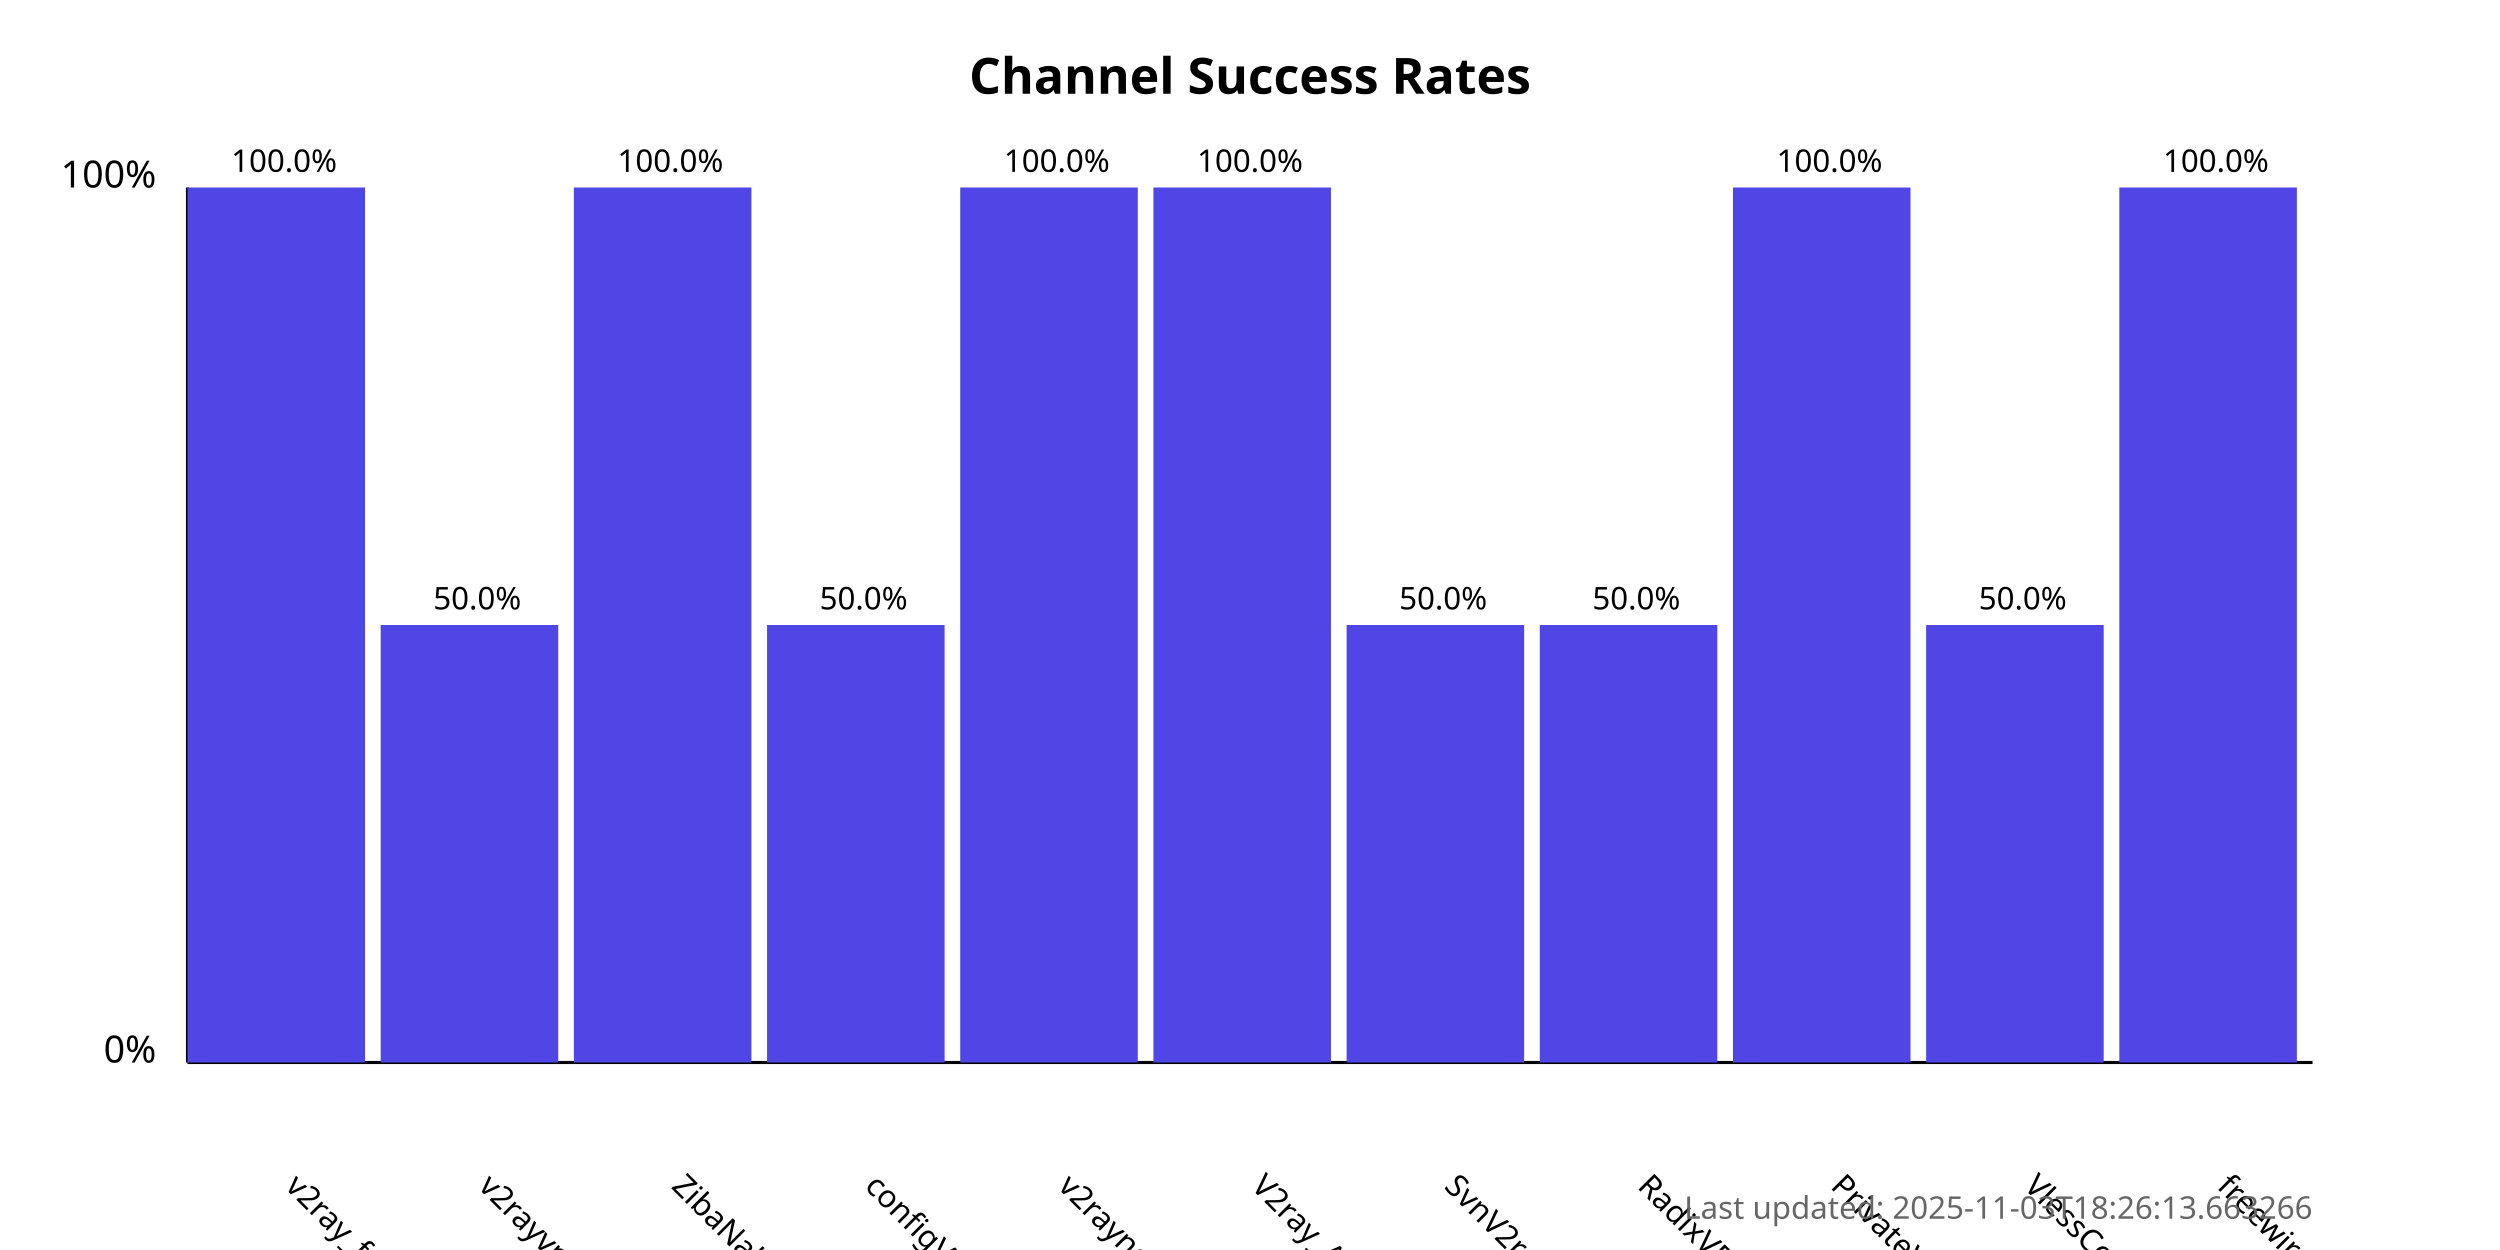
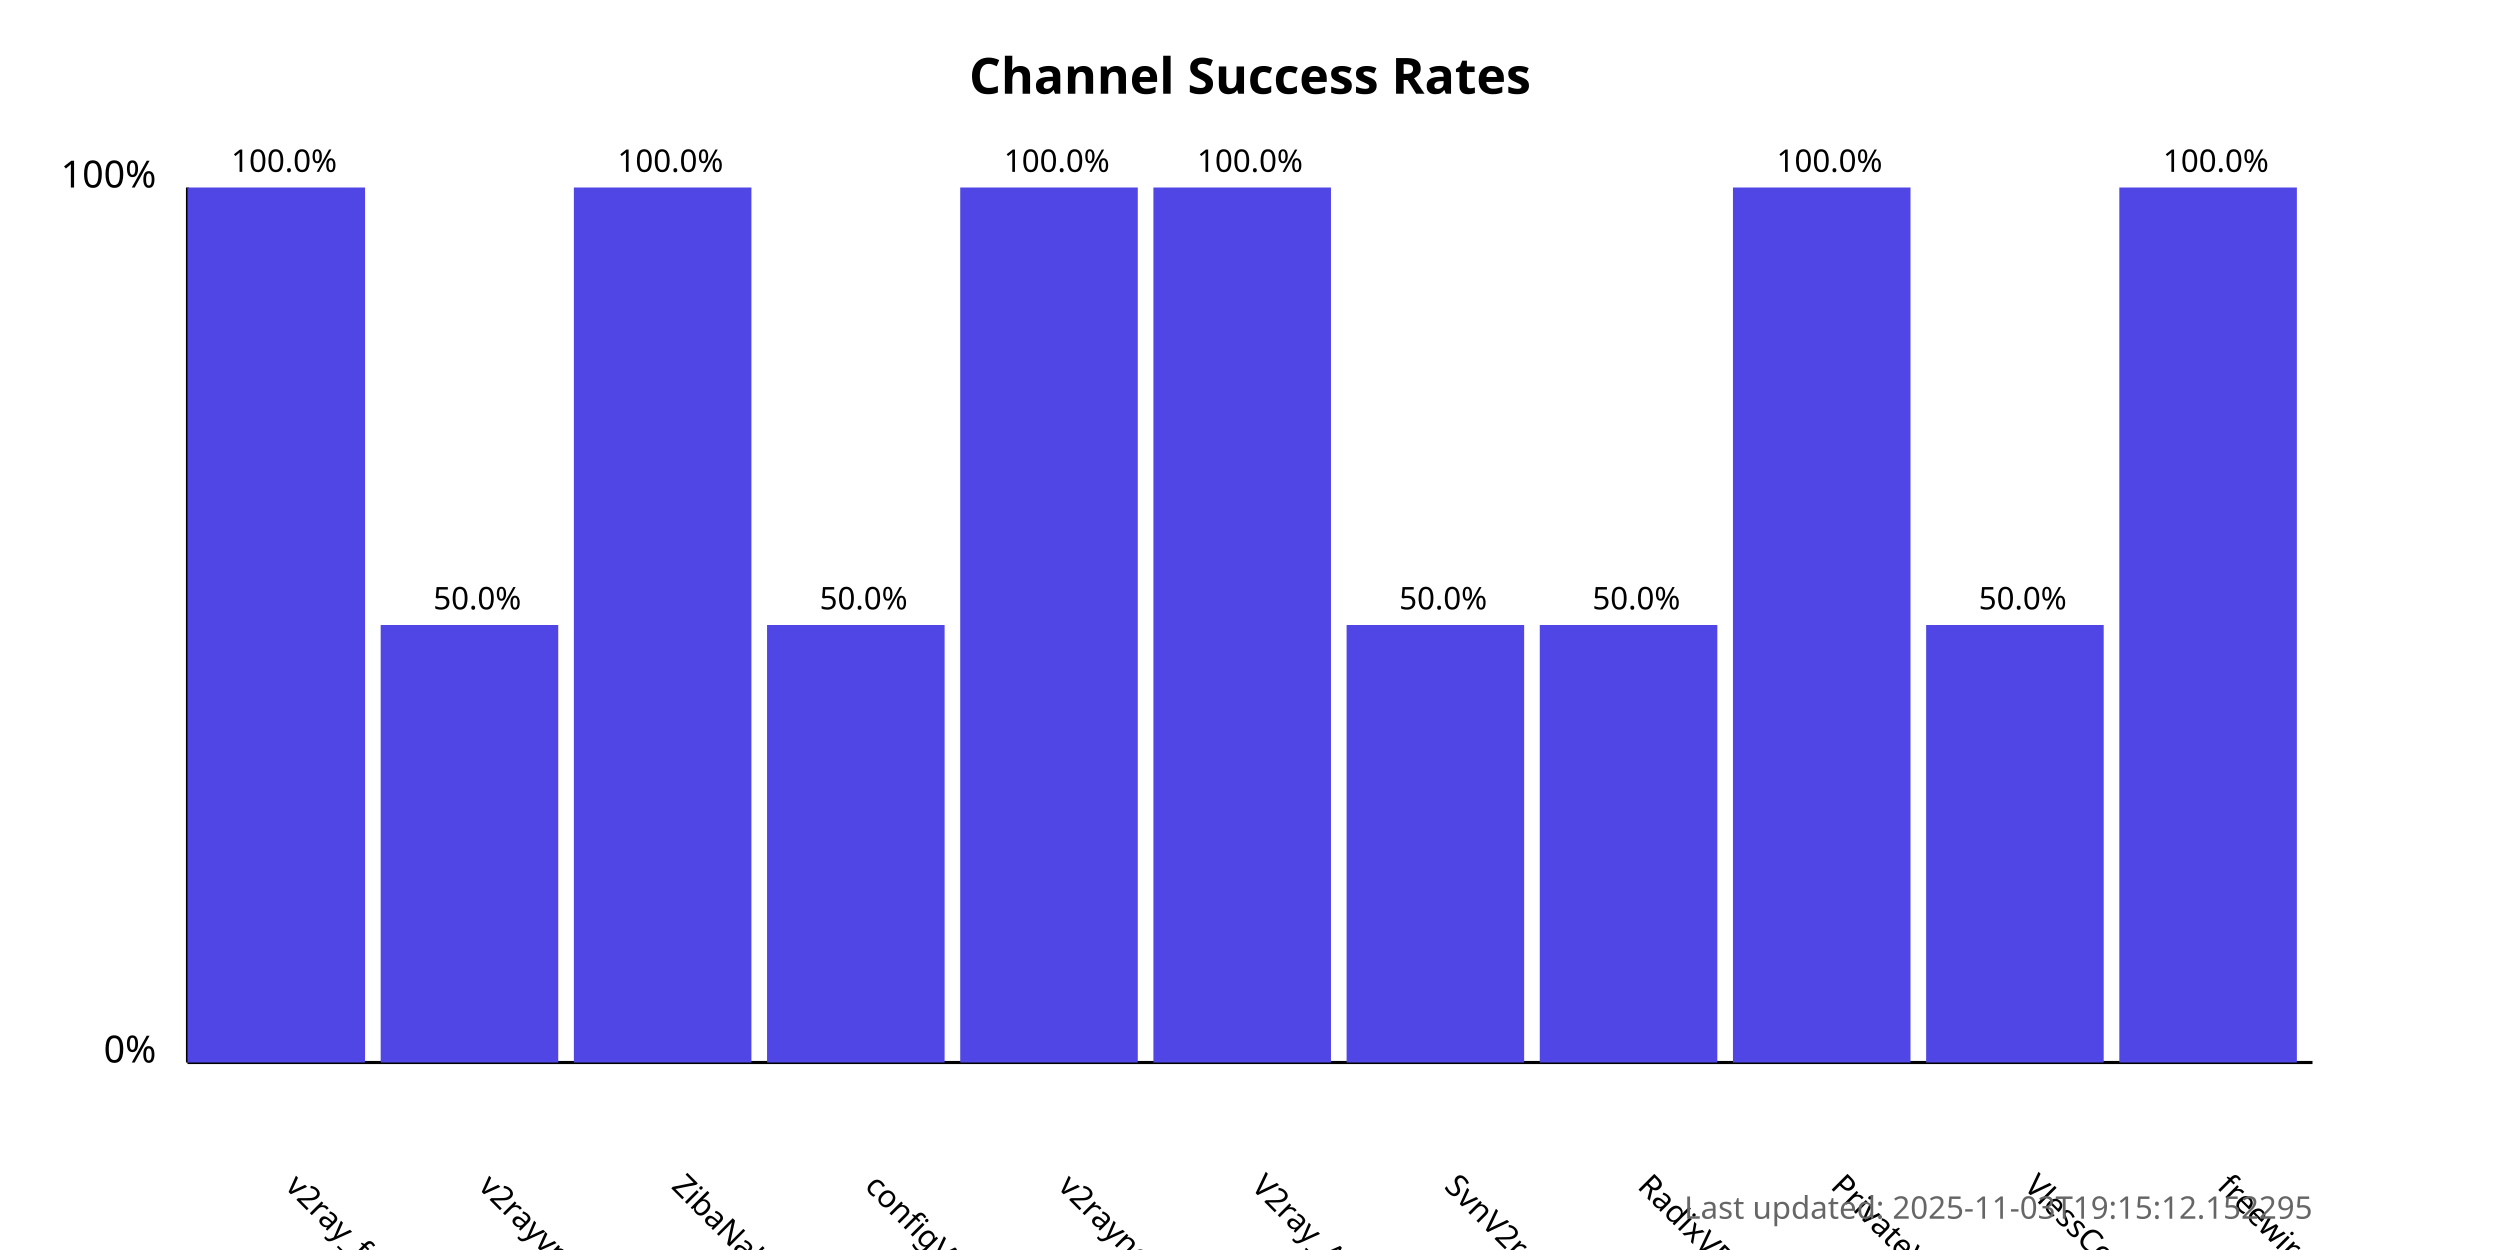
<svg xmlns="http://www.w3.org/2000/svg" width="800" height="400">
  <style>
            .chart-title { font: bold 16px sans-serif; }
            .axis-label { font: 12px sans-serif; }
            .tick-label { font: 10px sans-serif; }
            .bar { fill: #4f46e5; }
            .bar:hover { fill: #6366f1; }
            .timestamp { font: 10px sans-serif; fill: #666; }
        </style>
  <text x="400.0" y="30" text-anchor="middle" class="chart-title">
            Channel Success Rates
        </text>
  <line x1="60" y1="340" x2="60" y2="60" stroke="black" stroke-width="1" />
  <line x1="60" y1="340" x2="740" y2="340" stroke="black" stroke-width="1" />
  <text x="50" y="340" text-anchor="end" class="axis-label">0%</text>
  <text x="50" y="60" text-anchor="end" class="axis-label">100%</text>
  <g>
    <rect x="60" y="60.0" width="56.818" height="280.0" class="bar" />
    <text x="90.909" y="380" transform="rotate(45, 90.90909, 380)" text-anchor="start" class="tick-label">
                v2ray_free_conf
            </text>
    <text x="90.909" y="55.0" text-anchor="middle" class="tick-label">
                100.0%
            </text>
  </g>
  <g>
    <rect x="121.818" y="200.0" width="56.818" height="140.0" class="bar" />
    <text x="152.727" y="380" transform="rotate(45, 152.7273, 380)" text-anchor="start" class="tick-label">
                v2rayvpno
            </text>
    <text x="152.727" y="195.0" text-anchor="middle" class="tick-label">
                50.0%
            </text>
  </g>
  <g>
    <rect x="183.636" y="60.0" width="56.818" height="280.0" class="bar" />
    <text x="214.545" y="380" transform="rotate(45, 214.5455, 380)" text-anchor="start" class="tick-label">
                ZibaNabz
            </text>
    <text x="214.545" y="55.0" text-anchor="middle" class="tick-label">
                100.0%
            </text>
  </g>
  <g>
    <rect x="245.455" y="200.0" width="56.818" height="140.0" class="bar" />
    <text x="276.364" y="380" transform="rotate(45, 276.3636, 380)" text-anchor="start" class="tick-label">
                configV2rayForFree
            </text>
    <text x="276.364" y="195.0" text-anchor="middle" class="tick-label">
                50.0%
            </text>
  </g>
  <g>
    <rect x="307.273" y="60.0" width="56.818" height="280.0" class="bar" />
    <text x="338.182" y="380" transform="rotate(45, 338.1818, 380)" text-anchor="start" class="tick-label">
                v2rayngvpn
            </text>
    <text x="338.182" y="55.0" text-anchor="middle" class="tick-label">
                100.0%
            </text>
  </g>
  <g>
    <rect x="369.091" y="60.0" width="56.818" height="280.0" class="bar" />
    <text x="400.0" y="380" transform="rotate(45, 400.0, 380)" text-anchor="start" class="tick-label">
                V2ray_Alpha
            </text>
    <text x="400.0" y="55.0" text-anchor="middle" class="tick-label">
                100.0%
            </text>
  </g>
  <g>
    <rect x="430.909" y="200.0" width="56.818" height="140.0" class="bar" />
    <text x="461.818" y="380" transform="rotate(45, 461.8182, 380)" text-anchor="start" class="tick-label">
                SvnV2ray
            </text>
    <text x="461.818" y="195.0" text-anchor="middle" class="tick-label">
                50.0%
            </text>
  </g>
  <g>
    <rect x="492.727" y="200.0" width="56.818" height="140.0" class="bar" />
    <text x="523.636" y="380" transform="rotate(45, 523.6364, 380)" text-anchor="start" class="tick-label">
                RadixVPN
            </text>
    <text x="523.636" y="195.0" text-anchor="middle" class="tick-label">
                50.0%
            </text>
  </g>
  <g>
    <rect x="554.545" y="60.0" width="56.818" height="280.0" class="bar" />
    <text x="585.455" y="380" transform="rotate(45, 585.4545, 380)" text-anchor="start" class="tick-label">
                PrivateVPNs
            </text>
    <text x="585.455" y="55.0" text-anchor="middle" class="tick-label">
                100.0%
            </text>
  </g>
  <g>
    <rect x="616.364" y="200.0" width="56.818" height="140.0" class="bar" />
    <text x="647.273" y="380" transform="rotate(45, 647.2727, 380)" text-anchor="start" class="tick-label">
                VlessConfig
            </text>
    <text x="647.273" y="195.0" text-anchor="middle" class="tick-label">
                50.0%
            </text>
  </g>
  <g>
    <rect x="678.182" y="60.0" width="56.818" height="280.0" class="bar" />
    <text x="709.091" y="380" transform="rotate(45, 709.0909, 380)" text-anchor="start" class="tick-label">
                freewireguard
            </text>
    <text x="709.091" y="55.0" text-anchor="middle" class="tick-label">
                100.0%
            </text>
  </g>
  <text x="740" y="390" text-anchor="end" class="timestamp">
-             Last updated: 2025-11-03T18:26:13.663266
+             Last updated: 2025-11-03T19:15:12.152295
        </text>
</svg>
